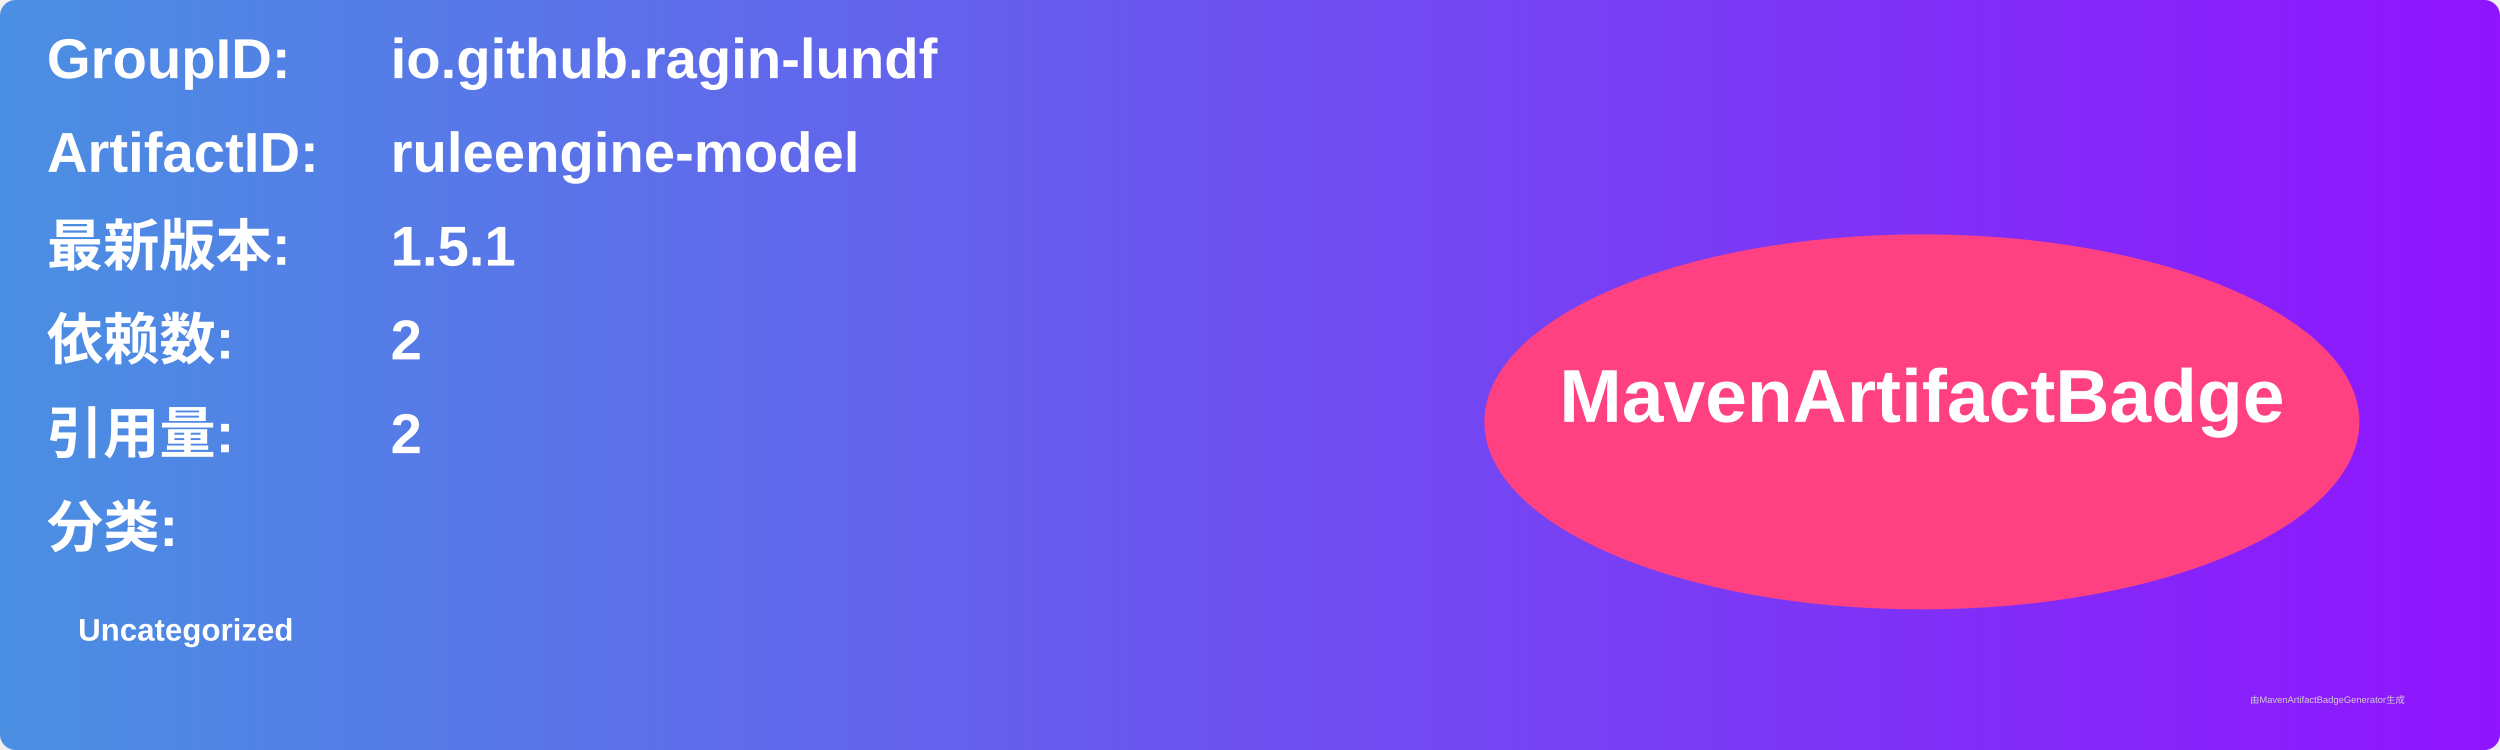
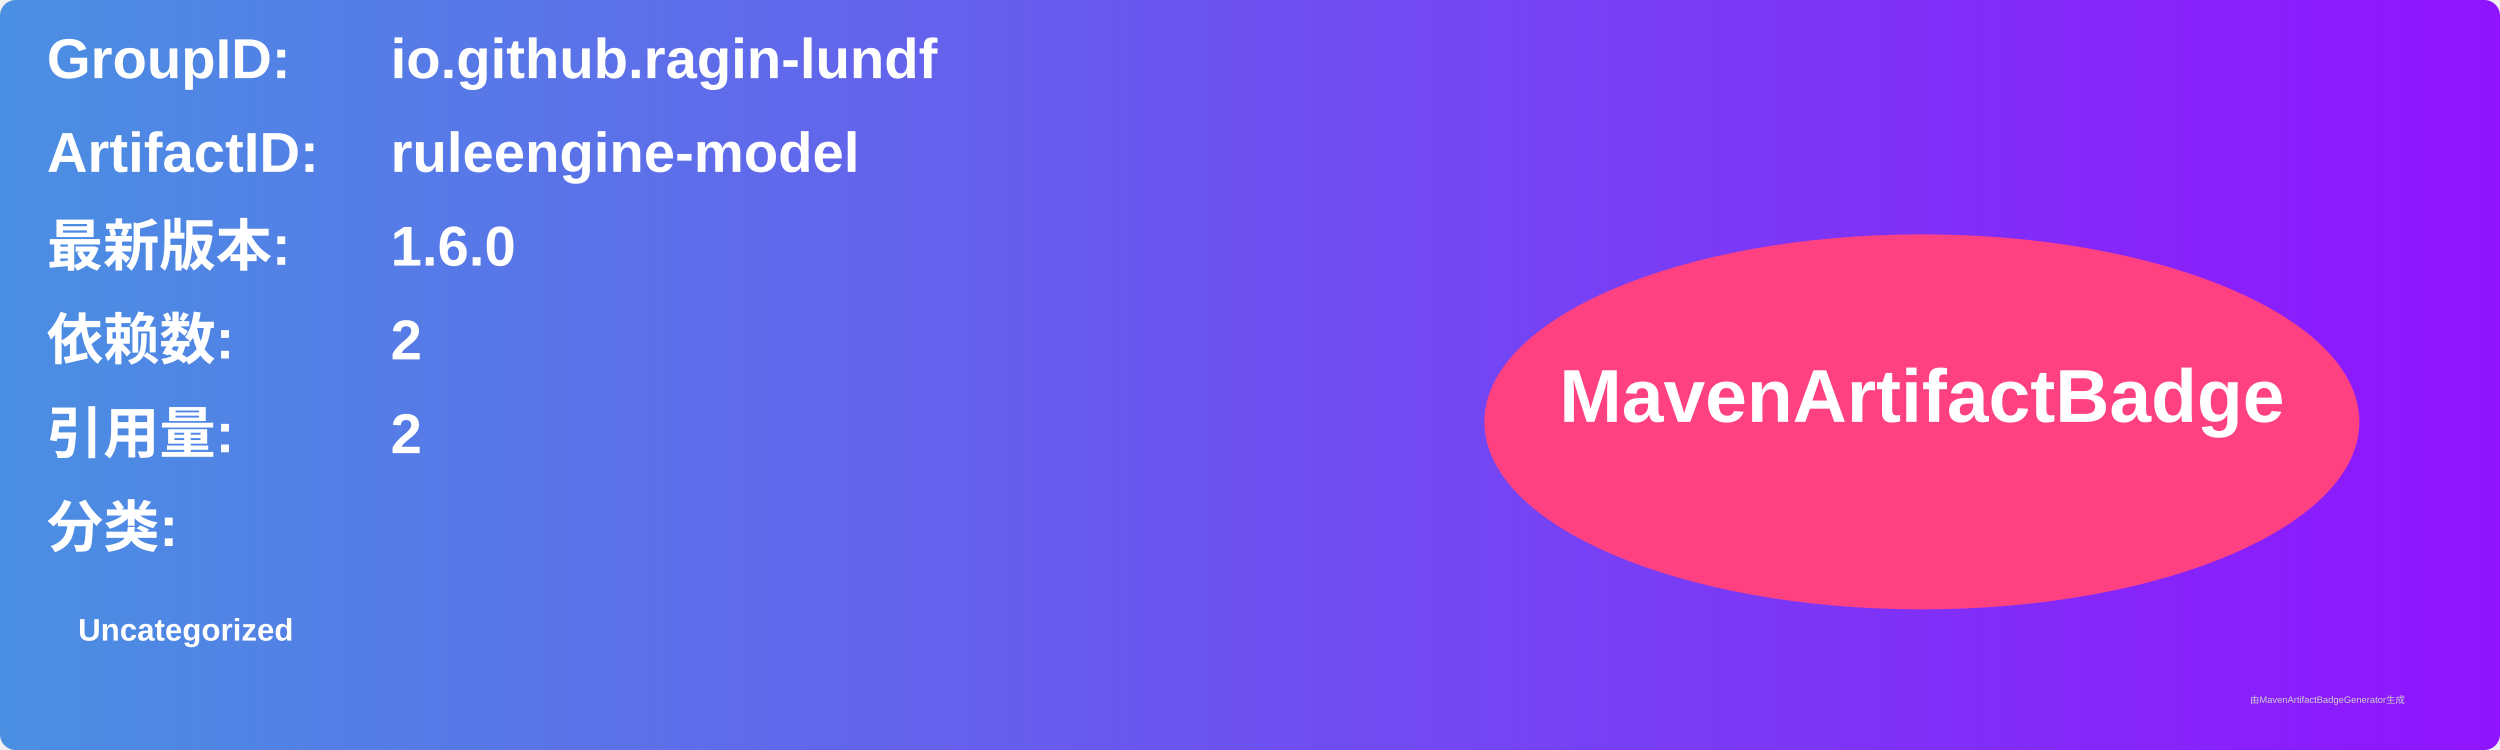
<svg xmlns="http://www.w3.org/2000/svg" width="800" height="240" viewBox="0 0 800 240">
  <linearGradient id="grad" x1="0%" y1="0%" x2="100%" y2="0%">
    <stop offset="0%" stop-color="#4a90e2" />
    <stop offset="100%" stop-color="#9013fe" />
  </linearGradient>
  <rect width="100%" height="100%" rx="5" ry="5" fill="url(#grad)" />
  <g transform="translate(15, 15)">
    <text x="0" y="10" font-family="Arial" font-size="18" fill="white" font-weight="bold" width="260">GroupID:</text>
    <text x="110" y="10" font-family="Arial" font-size="18" fill="white" font-weight="bold" width="460">io.github.ragin-lundf</text>
    <text x="0" y="40" font-family="Arial" font-size="18" fill="white" font-weight="bold" width="260">ArtifactID:</text>
    <text x="110" y="40" font-family="Arial" font-size="18" fill="white" font-weight="bold" width="460">ruleengine-model</text>
    <text x="0" y="70" font-family="Arial" font-size="18" fill="white" font-weight="bold">最新版本:</text>
    <text x="110" y="70" font-family="Arial" font-size="18" fill="white" font-weight="bold">
-       <tspan font-weight="bold">1.5.1</tspan>
+       <tspan font-weight="bold">1.6.0</tspan>
    </text>
    <text x="0" y="100" font-family="Arial" font-size="18" fill="white" font-weight="bold">依赖数: </text>
    <text x="110" y="100" font-family="Arial" font-size="18" fill="white">
      <tspan font-weight="bold">2</tspan>
    </text>
    <text x="0" y="130" font-family="Arial" font-size="18" fill="white" font-weight="bold">引用量: </text>
    <text x="110" y="130" font-family="Arial" font-size="18" fill="white">
      <tspan font-weight="bold">2</tspan>
    </text>
    <text x="0" y="160" font-family="Arial" font-size="18" fill="white" font-weight="bold">分类:</text>
    <text x="10" y="190" font-family="Arial" font-size="10" fill="white">
      <tspan font-weight="bold">Uncategorized</tspan>
    </text>
    <ellipse cx="600" cy="120" rx="140" ry="60" fill="#ff4081" />
    <text x="600" y="120" text-anchor="middle" font-family="Arial" font-size="24" fill="white" font-weight="bold">MavenArtifactBadge</text>
  </g>
  <text x="720" y="225" font-family="Arial" font-size="3" fill="#d0d0d0">由MavenArtifactBadgeGenerator生成</text>
</svg>
